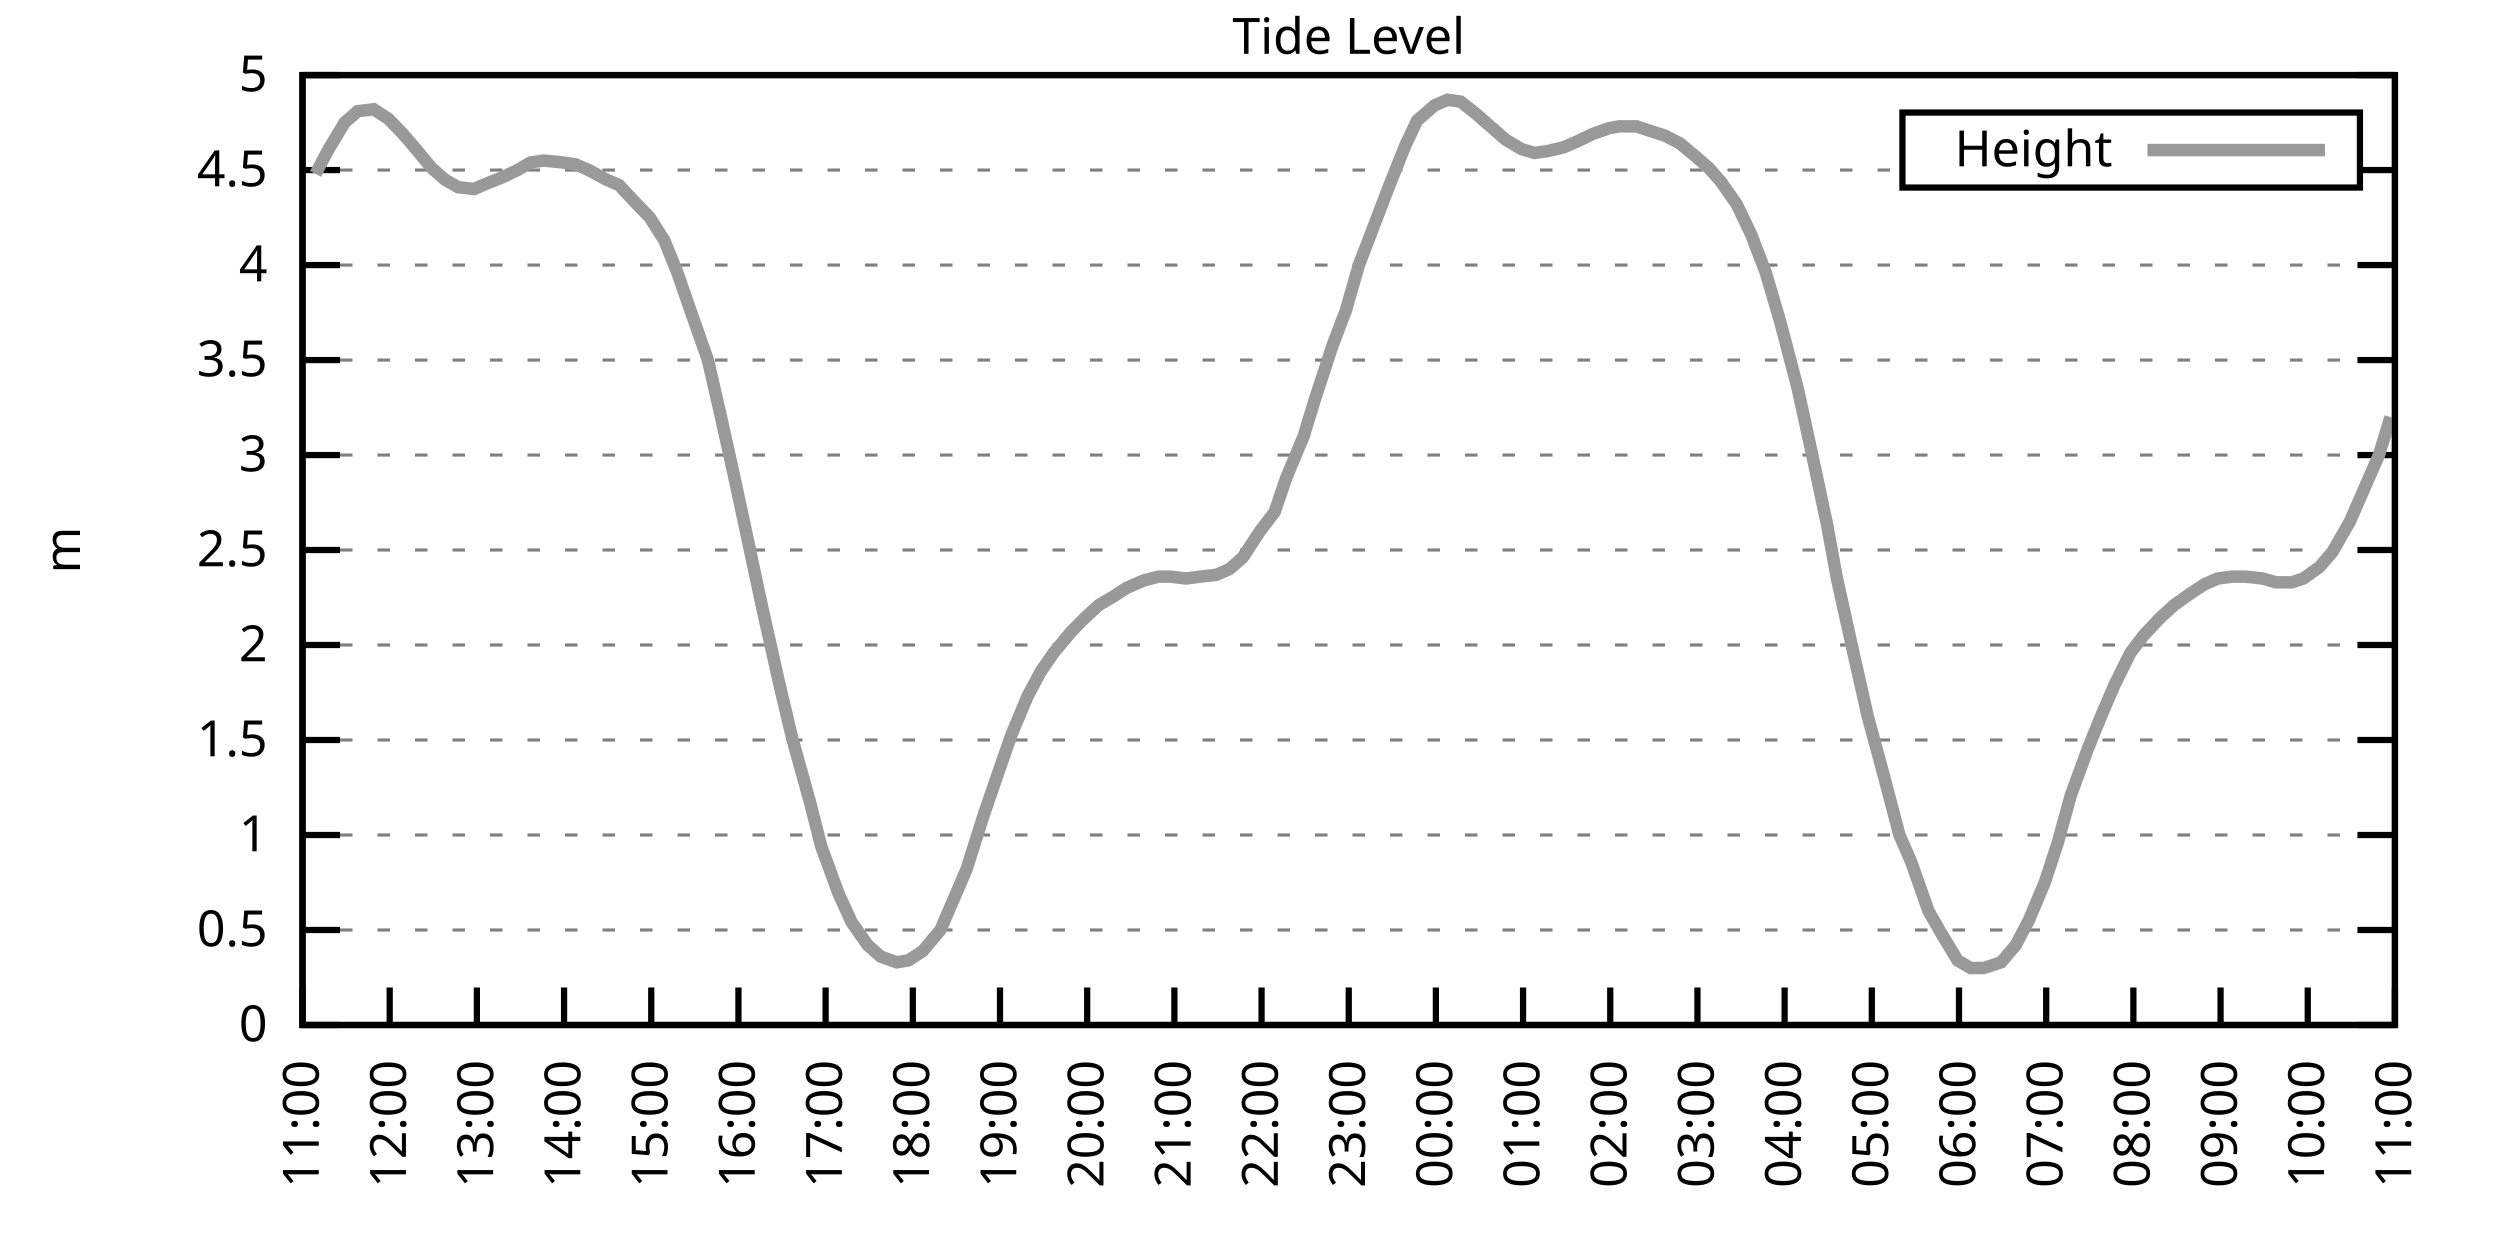
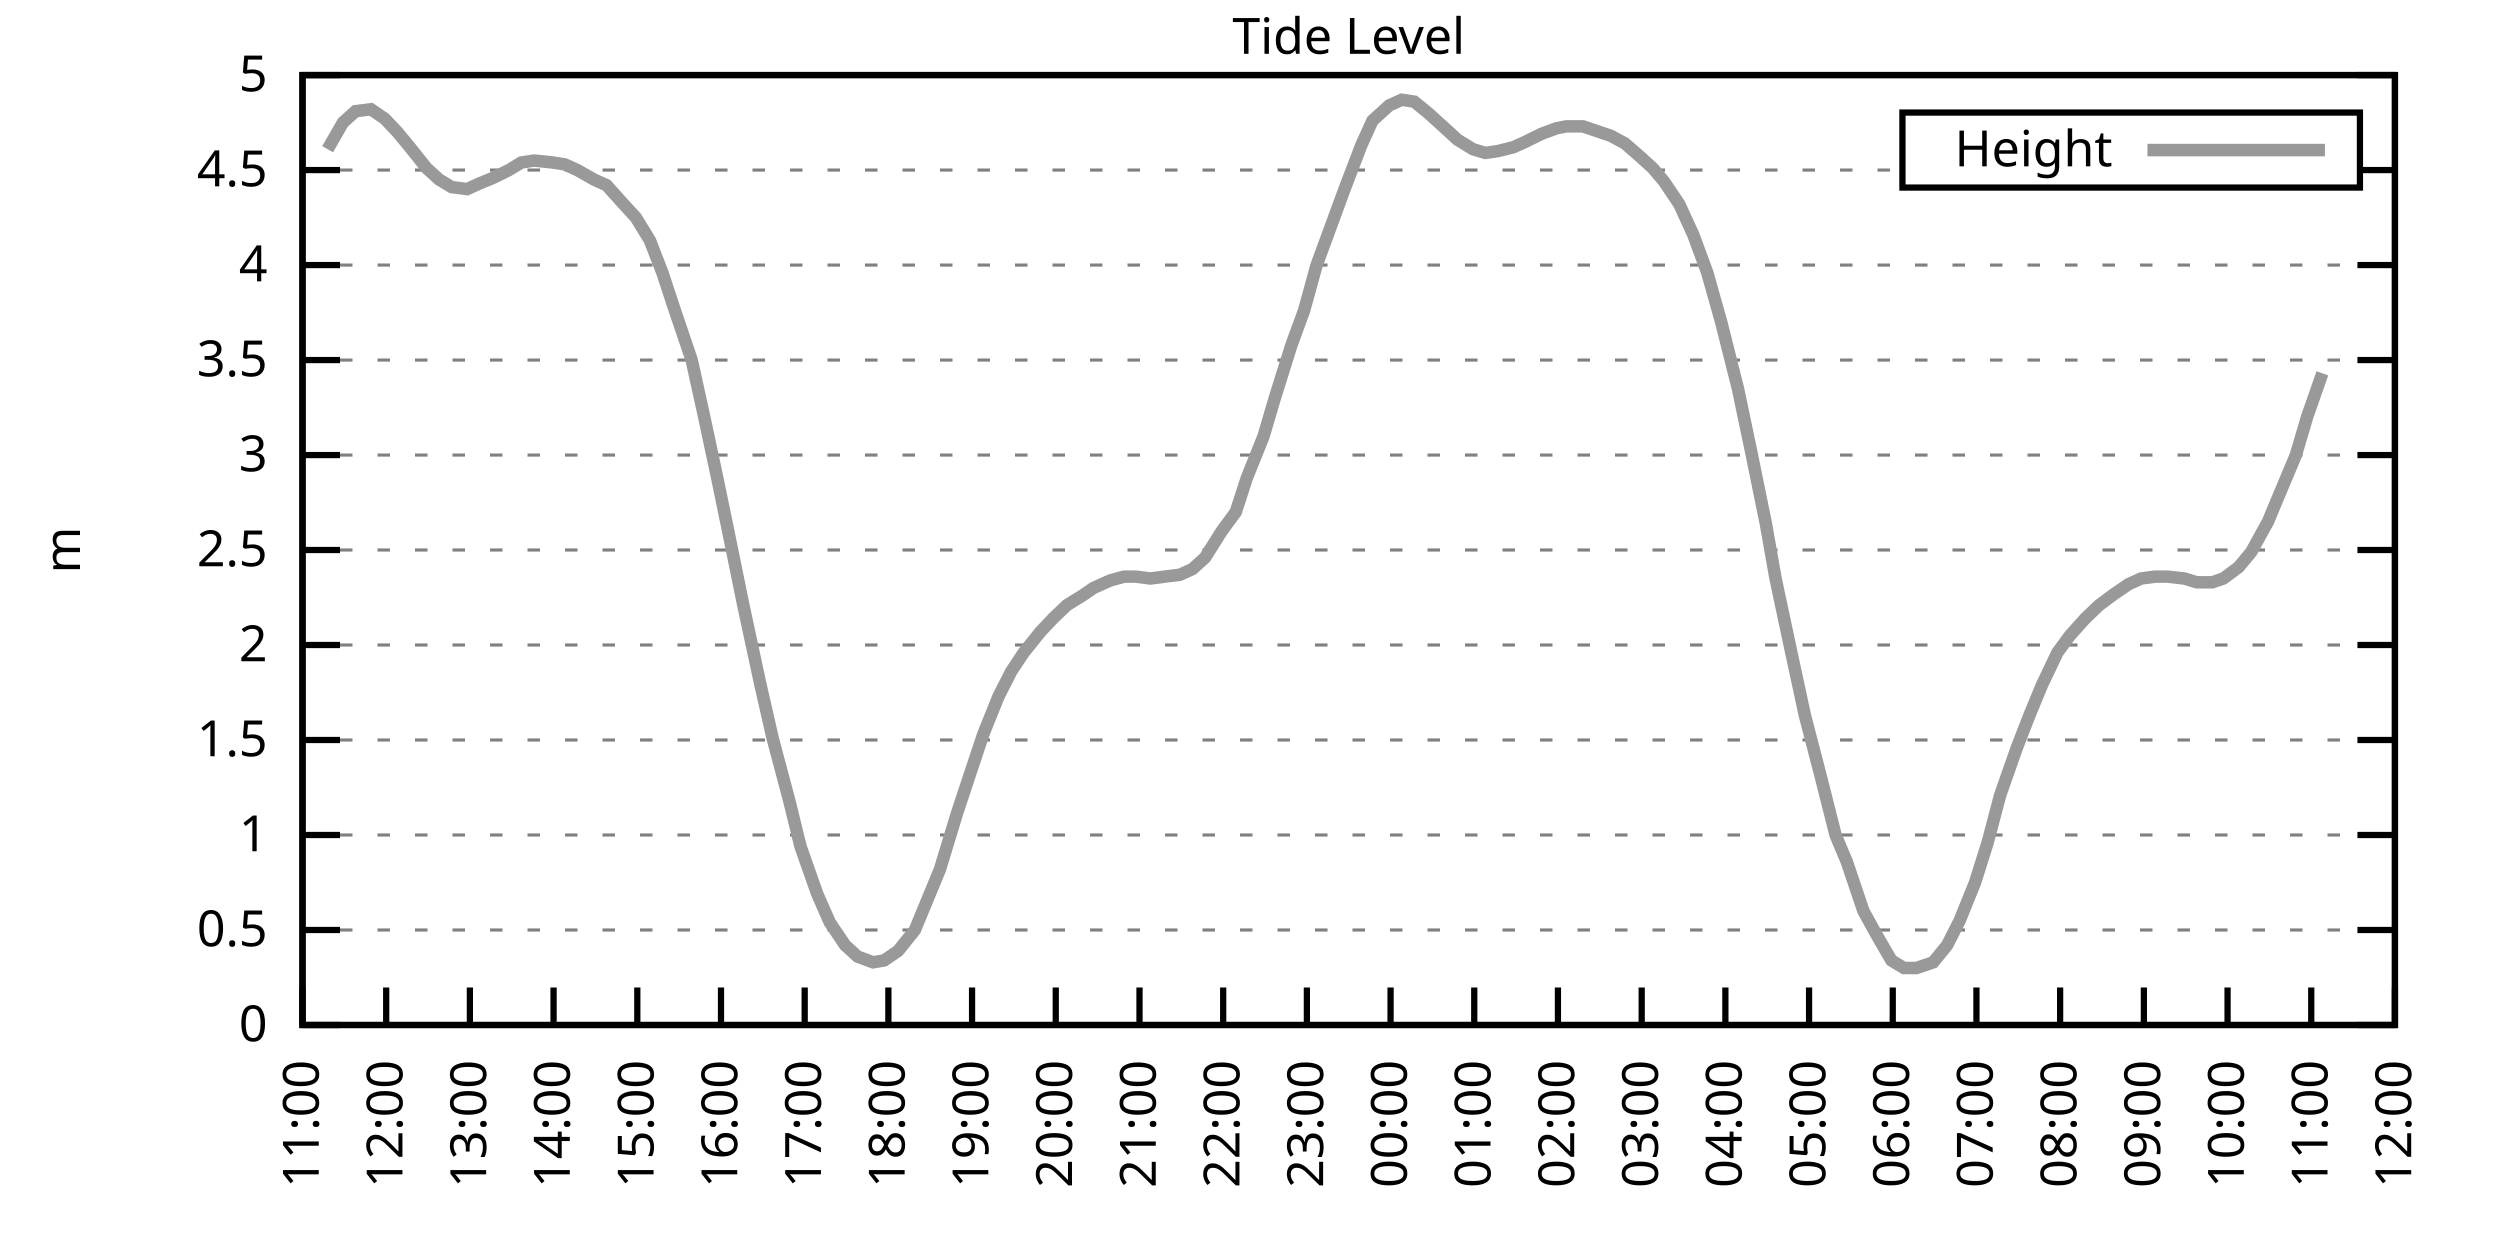
<svg xmlns="http://www.w3.org/2000/svg" xmlns:xlink="http://www.w3.org/1999/xlink" width="400" height="200" viewBox="0 0 400 200">
  <g id="gnuplot_canvas">
    <rect x="0" y="0" width="400" height="200" fill="none" />
    <defs>
      <circle id="gpDot" r="0.5" stroke-width="0.5" stroke="currentColor" />
      <path id="gpPt0" stroke-width="0.333" stroke="currentColor" d="M-1,0 h2 M0,-1 v2" />
      <path id="gpPt1" stroke-width="0.333" stroke="currentColor" d="M-1,-1 L1,1 M1,-1 L-1,1" />
      <path id="gpPt2" stroke-width="0.333" stroke="currentColor" d="M-1,0 L1,0 M0,-1 L0,1 M-1,-1 L1,1 M-1,1 L1,-1" />
      <rect id="gpPt3" stroke-width="0.333" stroke="currentColor" x="-1" y="-1" width="2" height="2" />
      <rect id="gpPt4" stroke-width="0.333" stroke="currentColor" fill="currentColor" x="-1" y="-1" width="2" height="2" />
      <circle id="gpPt5" stroke-width="0.333" stroke="currentColor" cx="0" cy="0" r="1" />
      <use xlink:href="#gpPt5" id="gpPt6" fill="currentColor" stroke="none" />
      <path id="gpPt7" stroke-width="0.333" stroke="currentColor" d="M0,-1.33 L-1.33,0.67 L1.33,0.67 z" />
      <use xlink:href="#gpPt7" id="gpPt8" fill="currentColor" stroke="none" />
      <use xlink:href="#gpPt7" id="gpPt9" stroke="currentColor" transform="rotate(180)" />
      <use xlink:href="#gpPt9" id="gpPt10" fill="currentColor" stroke="none" />
      <use xlink:href="#gpPt3" id="gpPt11" stroke="currentColor" transform="rotate(45)" />
      <use xlink:href="#gpPt11" id="gpPt12" fill="currentColor" stroke="none" />
      <path id="gpPt13" stroke-width="0.333" stroke="currentColor" d="M0,1.330 L1.265,0.411 L0.782,-1.067 L-0.782,-1.076 L-1.265,0.411 z" />
      <use xlink:href="#gpPt13" id="gpPt14" fill="currentColor" stroke="none" />
      <filter id="textbox" filterUnits="objectBoundingBox" x="0" y="0" height="1" width="1">
        <feFlood flood-color="white" flood-opacity="1" result="bgnd" />
        <feComposite in="SourceGraphic" in2="bgnd" operator="atop" />
      </filter>
      <filter id="greybox" filterUnits="objectBoundingBox" x="0" y="0" height="1" width="1">
        <feFlood flood-color="lightgrey" flood-opacity="1" result="grey" />
        <feComposite in="SourceGraphic" in2="grey" operator="atop" />
      </filter>
    </defs>
    <g fill="none" color="white" stroke="currentColor" stroke-width="1.00" stroke-linecap="butt" stroke-linejoin="miter">
</g>
    <g fill="none" color="black" stroke="currentColor" stroke-width="1.00" stroke-linecap="butt" stroke-linejoin="miter">
      <g stroke="none" shape-rendering="crispEdges">
        <polygon fill="rgb(255, 255, 255)" points="48.40,164.00 383.18,164.00 383.18,12.02 48.40,12.02 " />
      </g>
    </g>
    <g fill="none" color="black" stroke="currentColor" stroke-width="1.00" stroke-linecap="butt" stroke-linejoin="miter">
</g>
    <g fill="none" color="black" stroke="black" stroke-width="0.50" stroke-linecap="butt" stroke-linejoin="miter">
</g>
    <g fill="none" color="gray" stroke="currentColor" stroke-width="0.50" stroke-linecap="butt" stroke-linejoin="miter">
      <path stroke="gray" stroke-dasharray="2,4" class="gridline" d="M48.40,164.00 L383.19,164.00  " />
    </g>
    <g fill="none" color="gray" stroke="gray" stroke-width="1.00" stroke-linecap="butt" stroke-linejoin="miter">
</g>
    <g fill="none" color="black" stroke="currentColor" stroke-width="1.00" stroke-linecap="butt" stroke-linejoin="miter">
      <path stroke="black" d="M48.40,164.00 L54.40,164.00 M383.19,164.00 L377.19,164.00  " />
      <g transform="translate(42.80,166.60)" stroke="none" fill="black" font-family="Sans" font-size="8.00" text-anchor="end">
        <text>
          <tspan font-family="Sans"> 0</tspan>
        </text>
      </g>
    </g>
    <g fill="none" color="black" stroke="currentColor" stroke-width="1.00" stroke-linecap="butt" stroke-linejoin="miter">
</g>
    <g fill="none" color="black" stroke="black" stroke-width="0.50" stroke-linecap="butt" stroke-linejoin="miter">
</g>
    <g fill="none" color="gray" stroke="currentColor" stroke-width="0.50" stroke-linecap="butt" stroke-linejoin="miter">
      <path stroke="gray" stroke-dasharray="2,4" class="gridline" d="M48.40,148.80 L383.19,148.80  " />
    </g>
    <g fill="none" color="gray" stroke="gray" stroke-width="1.00" stroke-linecap="butt" stroke-linejoin="miter">
</g>
    <g fill="none" color="black" stroke="currentColor" stroke-width="1.00" stroke-linecap="butt" stroke-linejoin="miter">
      <path stroke="black" d="M48.40,148.80 L54.40,148.80 M383.19,148.80 L377.19,148.80  " />
      <g transform="translate(42.80,151.40)" stroke="none" fill="black" font-family="Sans" font-size="8.00" text-anchor="end">
        <text>
          <tspan font-family="Sans"> 0.5</tspan>
        </text>
      </g>
    </g>
    <g fill="none" color="black" stroke="currentColor" stroke-width="1.00" stroke-linecap="butt" stroke-linejoin="miter">
</g>
    <g fill="none" color="black" stroke="black" stroke-width="0.50" stroke-linecap="butt" stroke-linejoin="miter">
</g>
    <g fill="none" color="gray" stroke="currentColor" stroke-width="0.50" stroke-linecap="butt" stroke-linejoin="miter">
      <path stroke="gray" stroke-dasharray="2,4" class="gridline" d="M48.40,133.60 L383.19,133.60  " />
    </g>
    <g fill="none" color="gray" stroke="gray" stroke-width="1.00" stroke-linecap="butt" stroke-linejoin="miter">
</g>
    <g fill="none" color="black" stroke="currentColor" stroke-width="1.00" stroke-linecap="butt" stroke-linejoin="miter">
      <path stroke="black" d="M48.40,133.60 L54.40,133.60 M383.19,133.60 L377.19,133.60  " />
      <g transform="translate(42.80,136.20)" stroke="none" fill="black" font-family="Sans" font-size="8.00" text-anchor="end">
        <text>
          <tspan font-family="Sans"> 1</tspan>
        </text>
      </g>
    </g>
    <g fill="none" color="black" stroke="currentColor" stroke-width="1.00" stroke-linecap="butt" stroke-linejoin="miter">
</g>
    <g fill="none" color="black" stroke="black" stroke-width="0.50" stroke-linecap="butt" stroke-linejoin="miter">
</g>
    <g fill="none" color="gray" stroke="currentColor" stroke-width="0.50" stroke-linecap="butt" stroke-linejoin="miter">
      <path stroke="gray" stroke-dasharray="2,4" class="gridline" d="M48.40,118.40 L383.19,118.40  " />
    </g>
    <g fill="none" color="gray" stroke="gray" stroke-width="1.00" stroke-linecap="butt" stroke-linejoin="miter">
</g>
    <g fill="none" color="black" stroke="currentColor" stroke-width="1.00" stroke-linecap="butt" stroke-linejoin="miter">
      <path stroke="black" d="M48.40,118.40 L54.40,118.40 M383.19,118.40 L377.19,118.40  " />
      <g transform="translate(42.80,121.00)" stroke="none" fill="black" font-family="Sans" font-size="8.00" text-anchor="end">
        <text>
          <tspan font-family="Sans"> 1.5</tspan>
        </text>
      </g>
    </g>
    <g fill="none" color="black" stroke="currentColor" stroke-width="1.00" stroke-linecap="butt" stroke-linejoin="miter">
</g>
    <g fill="none" color="black" stroke="black" stroke-width="0.50" stroke-linecap="butt" stroke-linejoin="miter">
</g>
    <g fill="none" color="gray" stroke="currentColor" stroke-width="0.50" stroke-linecap="butt" stroke-linejoin="miter">
      <path stroke="gray" stroke-dasharray="2,4" class="gridline" d="M48.40,103.20 L383.19,103.20  " />
    </g>
    <g fill="none" color="gray" stroke="gray" stroke-width="1.00" stroke-linecap="butt" stroke-linejoin="miter">
</g>
    <g fill="none" color="black" stroke="currentColor" stroke-width="1.00" stroke-linecap="butt" stroke-linejoin="miter">
      <path stroke="black" d="M48.40,103.20 L54.40,103.20 M383.19,103.20 L377.19,103.20  " />
      <g transform="translate(42.80,105.80)" stroke="none" fill="black" font-family="Sans" font-size="8.00" text-anchor="end">
        <text>
          <tspan font-family="Sans"> 2</tspan>
        </text>
      </g>
    </g>
    <g fill="none" color="black" stroke="currentColor" stroke-width="1.00" stroke-linecap="butt" stroke-linejoin="miter">
</g>
    <g fill="none" color="black" stroke="black" stroke-width="0.50" stroke-linecap="butt" stroke-linejoin="miter">
</g>
    <g fill="none" color="gray" stroke="currentColor" stroke-width="0.50" stroke-linecap="butt" stroke-linejoin="miter">
      <path stroke="gray" stroke-dasharray="2,4" class="gridline" d="M48.40,88.00 L383.19,88.00  " />
    </g>
    <g fill="none" color="gray" stroke="gray" stroke-width="1.00" stroke-linecap="butt" stroke-linejoin="miter">
</g>
    <g fill="none" color="black" stroke="currentColor" stroke-width="1.00" stroke-linecap="butt" stroke-linejoin="miter">
      <path stroke="black" d="M48.40,88.00 L54.40,88.00 M383.19,88.00 L377.19,88.00  " />
      <g transform="translate(42.80,90.60)" stroke="none" fill="black" font-family="Sans" font-size="8.00" text-anchor="end">
        <text>
          <tspan font-family="Sans"> 2.5</tspan>
        </text>
      </g>
    </g>
    <g fill="none" color="black" stroke="currentColor" stroke-width="1.00" stroke-linecap="butt" stroke-linejoin="miter">
</g>
    <g fill="none" color="black" stroke="black" stroke-width="0.50" stroke-linecap="butt" stroke-linejoin="miter">
</g>
    <g fill="none" color="gray" stroke="currentColor" stroke-width="0.50" stroke-linecap="butt" stroke-linejoin="miter">
      <path stroke="gray" stroke-dasharray="2,4" class="gridline" d="M48.40,72.81 L383.19,72.81  " />
    </g>
    <g fill="none" color="gray" stroke="gray" stroke-width="1.00" stroke-linecap="butt" stroke-linejoin="miter">
</g>
    <g fill="none" color="black" stroke="currentColor" stroke-width="1.00" stroke-linecap="butt" stroke-linejoin="miter">
      <path stroke="black" d="M48.40,72.81 L54.40,72.81 M383.19,72.81 L377.19,72.81  " />
      <g transform="translate(42.80,75.41)" stroke="none" fill="black" font-family="Sans" font-size="8.00" text-anchor="end">
        <text>
          <tspan font-family="Sans"> 3</tspan>
        </text>
      </g>
    </g>
    <g fill="none" color="black" stroke="currentColor" stroke-width="1.00" stroke-linecap="butt" stroke-linejoin="miter">
</g>
    <g fill="none" color="black" stroke="black" stroke-width="0.50" stroke-linecap="butt" stroke-linejoin="miter">
</g>
    <g fill="none" color="gray" stroke="currentColor" stroke-width="0.50" stroke-linecap="butt" stroke-linejoin="miter">
      <path stroke="gray" stroke-dasharray="2,4" class="gridline" d="M48.40,57.61 L383.19,57.61  " />
    </g>
    <g fill="none" color="gray" stroke="gray" stroke-width="1.00" stroke-linecap="butt" stroke-linejoin="miter">
</g>
    <g fill="none" color="black" stroke="currentColor" stroke-width="1.00" stroke-linecap="butt" stroke-linejoin="miter">
      <path stroke="black" d="M48.40,57.61 L54.40,57.61 M383.19,57.61 L377.19,57.61  " />
      <g transform="translate(42.80,60.21)" stroke="none" fill="black" font-family="Sans" font-size="8.00" text-anchor="end">
        <text>
          <tspan font-family="Sans"> 3.5</tspan>
        </text>
      </g>
    </g>
    <g fill="none" color="black" stroke="currentColor" stroke-width="1.00" stroke-linecap="butt" stroke-linejoin="miter">
</g>
    <g fill="none" color="black" stroke="black" stroke-width="0.50" stroke-linecap="butt" stroke-linejoin="miter">
</g>
    <g fill="none" color="gray" stroke="currentColor" stroke-width="0.50" stroke-linecap="butt" stroke-linejoin="miter">
      <path stroke="gray" stroke-dasharray="2,4" class="gridline" d="M48.40,42.41 L383.19,42.41  " />
    </g>
    <g fill="none" color="gray" stroke="gray" stroke-width="1.00" stroke-linecap="butt" stroke-linejoin="miter">
</g>
    <g fill="none" color="black" stroke="currentColor" stroke-width="1.00" stroke-linecap="butt" stroke-linejoin="miter">
      <path stroke="black" d="M48.40,42.41 L54.40,42.41 M383.19,42.41 L377.19,42.41  " />
      <g transform="translate(42.80,45.01)" stroke="none" fill="black" font-family="Sans" font-size="8.00" text-anchor="end">
        <text>
          <tspan font-family="Sans"> 4</tspan>
        </text>
      </g>
    </g>
    <g fill="none" color="black" stroke="currentColor" stroke-width="1.00" stroke-linecap="butt" stroke-linejoin="miter">
</g>
    <g fill="none" color="black" stroke="black" stroke-width="0.50" stroke-linecap="butt" stroke-linejoin="miter">
</g>
    <g fill="none" color="gray" stroke="currentColor" stroke-width="0.50" stroke-linecap="butt" stroke-linejoin="miter">
      <path stroke="gray" stroke-dasharray="2,4" class="gridline" d="M48.40,27.21 L304.39,27.21 M377.59,27.21 L383.19,27.21  " />
    </g>
    <g fill="none" color="gray" stroke="gray" stroke-width="1.00" stroke-linecap="butt" stroke-linejoin="miter">
</g>
    <g fill="none" color="black" stroke="currentColor" stroke-width="1.00" stroke-linecap="butt" stroke-linejoin="miter">
      <path stroke="black" d="M48.40,27.21 L54.40,27.21 M383.19,27.21 L377.19,27.21  " />
      <g transform="translate(42.80,29.81)" stroke="none" fill="black" font-family="Sans" font-size="8.00" text-anchor="end">
        <text>
          <tspan font-family="Sans"> 4.5</tspan>
        </text>
      </g>
    </g>
    <g fill="none" color="black" stroke="currentColor" stroke-width="1.00" stroke-linecap="butt" stroke-linejoin="miter">
</g>
    <g fill="none" color="black" stroke="black" stroke-width="0.50" stroke-linecap="butt" stroke-linejoin="miter">
</g>
    <g fill="none" color="gray" stroke="currentColor" stroke-width="0.50" stroke-linecap="butt" stroke-linejoin="miter">
      <path stroke="gray" stroke-dasharray="2,4" class="gridline" d="M48.40,12.01 L383.19,12.01  " />
    </g>
    <g fill="none" color="gray" stroke="gray" stroke-width="1.00" stroke-linecap="butt" stroke-linejoin="miter">
</g>
    <g fill="none" color="black" stroke="currentColor" stroke-width="1.00" stroke-linecap="butt" stroke-linejoin="miter">
      <path stroke="black" d="M48.40,12.01 L54.40,12.01 M383.19,12.01 L377.19,12.01  " />
      <g transform="translate(42.80,14.61)" stroke="none" fill="black" font-family="Sans" font-size="8.00" text-anchor="end">
        <text>
          <tspan font-family="Sans"> 5</tspan>
        </text>
      </g>
    </g>
    <g fill="none" color="black" stroke="currentColor" stroke-width="1.00" stroke-linecap="butt" stroke-linejoin="miter">
      <path stroke="black" d="M48.40,164.00 L48.40,158.00  " />
      <g transform="translate(51.00,169.60) rotate(270.00)" stroke="none" fill="black" font-family="Sans" font-size="8.00" text-anchor="end">
        <text>
          <tspan font-family="Sans">11:00</tspan>
        </text>
      </g>
    </g>
    <g fill="none" color="black" stroke="currentColor" stroke-width="1.00" stroke-linecap="butt" stroke-linejoin="miter">
-       <path stroke="black" d="M62.35,164.00 L62.35,158.00  " />
-       <g transform="translate(64.95,169.60) rotate(270.00)" stroke="none" fill="black" font-family="Sans" font-size="8.00" text-anchor="end">
+       <path stroke="black" d="M61.79,164.00 L61.79,158.00  " />
+       <g transform="translate(64.39,169.60) rotate(270.00)" stroke="none" fill="black" font-family="Sans" font-size="8.00" text-anchor="end">
        <text>
          <tspan font-family="Sans">12:00</tspan>
        </text>
      </g>
    </g>
    <g fill="none" color="black" stroke="currentColor" stroke-width="1.00" stroke-linecap="butt" stroke-linejoin="miter">
-       <path stroke="black" d="M76.30,164.00 L76.30,158.00  " />
-       <g transform="translate(78.90,169.60) rotate(270.00)" stroke="none" fill="black" font-family="Sans" font-size="8.00" text-anchor="end">
+       <path stroke="black" d="M75.18,164.00 L75.18,158.00  " />
+       <g transform="translate(77.78,169.60) rotate(270.00)" stroke="none" fill="black" font-family="Sans" font-size="8.00" text-anchor="end">
        <text>
          <tspan font-family="Sans">13:00</tspan>
        </text>
      </g>
    </g>
    <g fill="none" color="black" stroke="currentColor" stroke-width="1.00" stroke-linecap="butt" stroke-linejoin="miter">
-       <path stroke="black" d="M90.25,164.00 L90.25,158.00  " />
-       <g transform="translate(92.85,169.60) rotate(270.00)" stroke="none" fill="black" font-family="Sans" font-size="8.00" text-anchor="end">
+       <path stroke="black" d="M88.57,164.00 L88.57,158.00  " />
+       <g transform="translate(91.17,169.60) rotate(270.00)" stroke="none" fill="black" font-family="Sans" font-size="8.00" text-anchor="end">
        <text>
          <tspan font-family="Sans">14:00</tspan>
        </text>
      </g>
    </g>
    <g fill="none" color="black" stroke="currentColor" stroke-width="1.00" stroke-linecap="butt" stroke-linejoin="miter">
-       <path stroke="black" d="M104.20,164.00 L104.20,158.00  " />
-       <g transform="translate(106.80,169.60) rotate(270.00)" stroke="none" fill="black" font-family="Sans" font-size="8.00" text-anchor="end">
+       <path stroke="black" d="M101.97,164.00 L101.97,158.00  " />
+       <g transform="translate(104.57,169.60) rotate(270.00)" stroke="none" fill="black" font-family="Sans" font-size="8.00" text-anchor="end">
        <text>
          <tspan font-family="Sans">15:00</tspan>
        </text>
      </g>
    </g>
    <g fill="none" color="black" stroke="currentColor" stroke-width="1.00" stroke-linecap="butt" stroke-linejoin="miter">
-       <path stroke="black" d="M118.15,164.00 L118.15,158.00  " />
-       <g transform="translate(120.75,169.60) rotate(270.00)" stroke="none" fill="black" font-family="Sans" font-size="8.00" text-anchor="end">
+       <path stroke="black" d="M115.36,164.00 L115.36,158.00  " />
+       <g transform="translate(117.96,169.60) rotate(270.00)" stroke="none" fill="black" font-family="Sans" font-size="8.00" text-anchor="end">
        <text>
          <tspan font-family="Sans">16:00</tspan>
        </text>
      </g>
    </g>
    <g fill="none" color="black" stroke="currentColor" stroke-width="1.00" stroke-linecap="butt" stroke-linejoin="miter">
-       <path stroke="black" d="M132.10,164.00 L132.10,158.00  " />
-       <g transform="translate(134.70,169.60) rotate(270.00)" stroke="none" fill="black" font-family="Sans" font-size="8.00" text-anchor="end">
+       <path stroke="black" d="M128.75,164.00 L128.75,158.00  " />
+       <g transform="translate(131.35,169.60) rotate(270.00)" stroke="none" fill="black" font-family="Sans" font-size="8.00" text-anchor="end">
        <text>
          <tspan font-family="Sans">17:00</tspan>
        </text>
      </g>
    </g>
    <g fill="none" color="black" stroke="currentColor" stroke-width="1.00" stroke-linecap="butt" stroke-linejoin="miter">
-       <path stroke="black" d="M146.05,164.00 L146.05,158.00  " />
-       <g transform="translate(148.65,169.60) rotate(270.00)" stroke="none" fill="black" font-family="Sans" font-size="8.00" text-anchor="end">
+       <path stroke="black" d="M142.14,164.00 L142.14,158.00  " />
+       <g transform="translate(144.74,169.60) rotate(270.00)" stroke="none" fill="black" font-family="Sans" font-size="8.00" text-anchor="end">
        <text>
          <tspan font-family="Sans">18:00</tspan>
        </text>
      </g>
    </g>
    <g fill="none" color="black" stroke="currentColor" stroke-width="1.00" stroke-linecap="butt" stroke-linejoin="miter">
-       <path stroke="black" d="M160.00,164.00 L160.00,158.00  " />
-       <g transform="translate(162.60,169.60) rotate(270.00)" stroke="none" fill="black" font-family="Sans" font-size="8.00" text-anchor="end">
+       <path stroke="black" d="M155.53,164.00 L155.53,158.00  " />
+       <g transform="translate(158.13,169.60) rotate(270.00)" stroke="none" fill="black" font-family="Sans" font-size="8.00" text-anchor="end">
        <text>
          <tspan font-family="Sans">19:00</tspan>
        </text>
      </g>
    </g>
    <g fill="none" color="black" stroke="currentColor" stroke-width="1.00" stroke-linecap="butt" stroke-linejoin="miter">
-       <path stroke="black" d="M173.95,164.00 L173.95,158.00  " />
-       <g transform="translate(176.55,169.60) rotate(270.00)" stroke="none" fill="black" font-family="Sans" font-size="8.00" text-anchor="end">
+       <path stroke="black" d="M168.92,164.00 L168.92,158.00  " />
+       <g transform="translate(171.52,169.60) rotate(270.00)" stroke="none" fill="black" font-family="Sans" font-size="8.00" text-anchor="end">
        <text>
          <tspan font-family="Sans">20:00</tspan>
        </text>
      </g>
    </g>
    <g fill="none" color="black" stroke="currentColor" stroke-width="1.00" stroke-linecap="butt" stroke-linejoin="miter">
-       <path stroke="black" d="M187.90,164.00 L187.90,158.00  " />
-       <g transform="translate(190.50,169.60) rotate(270.00)" stroke="none" fill="black" font-family="Sans" font-size="8.00" text-anchor="end">
+       <path stroke="black" d="M182.32,164.00 L182.32,158.00  " />
+       <g transform="translate(184.92,169.60) rotate(270.00)" stroke="none" fill="black" font-family="Sans" font-size="8.00" text-anchor="end">
        <text>
          <tspan font-family="Sans">21:00</tspan>
        </text>
      </g>
    </g>
    <g fill="none" color="black" stroke="currentColor" stroke-width="1.00" stroke-linecap="butt" stroke-linejoin="miter">
-       <path stroke="black" d="M201.85,164.00 L201.85,158.00  " />
-       <g transform="translate(204.45,169.60) rotate(270.00)" stroke="none" fill="black" font-family="Sans" font-size="8.00" text-anchor="end">
+       <path stroke="black" d="M195.71,164.00 L195.71,158.00  " />
+       <g transform="translate(198.31,169.60) rotate(270.00)" stroke="none" fill="black" font-family="Sans" font-size="8.00" text-anchor="end">
        <text>
          <tspan font-family="Sans">22:00</tspan>
        </text>
      </g>
    </g>
    <g fill="none" color="black" stroke="currentColor" stroke-width="1.00" stroke-linecap="butt" stroke-linejoin="miter">
-       <path stroke="black" d="M215.80,164.00 L215.80,158.00  " />
-       <g transform="translate(218.40,169.60) rotate(270.00)" stroke="none" fill="black" font-family="Sans" font-size="8.00" text-anchor="end">
+       <path stroke="black" d="M209.10,164.00 L209.10,158.00  " />
+       <g transform="translate(211.70,169.60) rotate(270.00)" stroke="none" fill="black" font-family="Sans" font-size="8.00" text-anchor="end">
        <text>
          <tspan font-family="Sans">23:00</tspan>
        </text>
      </g>
    </g>
    <g fill="none" color="black" stroke="currentColor" stroke-width="1.00" stroke-linecap="butt" stroke-linejoin="miter">
-       <path stroke="black" d="M229.74,164.00 L229.74,158.00  " />
-       <g transform="translate(232.34,169.60) rotate(270.00)" stroke="none" fill="black" font-family="Sans" font-size="8.00" text-anchor="end">
+       <path stroke="black" d="M222.49,164.00 L222.49,158.00  " />
+       <g transform="translate(225.09,169.60) rotate(270.00)" stroke="none" fill="black" font-family="Sans" font-size="8.00" text-anchor="end">
        <text>
          <tspan font-family="Sans">00:00</tspan>
        </text>
      </g>
    </g>
    <g fill="none" color="black" stroke="currentColor" stroke-width="1.00" stroke-linecap="butt" stroke-linejoin="miter">
-       <path stroke="black" d="M243.69,164.00 L243.69,158.00  " />
-       <g transform="translate(246.29,169.60) rotate(270.00)" stroke="none" fill="black" font-family="Sans" font-size="8.00" text-anchor="end">
+       <path stroke="black" d="M235.88,164.00 L235.88,158.00  " />
+       <g transform="translate(238.48,169.60) rotate(270.00)" stroke="none" fill="black" font-family="Sans" font-size="8.00" text-anchor="end">
        <text>
          <tspan font-family="Sans">01:00</tspan>
        </text>
      </g>
    </g>
    <g fill="none" color="black" stroke="currentColor" stroke-width="1.00" stroke-linecap="butt" stroke-linejoin="miter">
-       <path stroke="black" d="M257.64,164.00 L257.64,158.00  " />
-       <g transform="translate(260.24,169.60) rotate(270.00)" stroke="none" fill="black" font-family="Sans" font-size="8.00" text-anchor="end">
+       <path stroke="black" d="M249.27,164.00 L249.27,158.00  " />
+       <g transform="translate(251.87,169.60) rotate(270.00)" stroke="none" fill="black" font-family="Sans" font-size="8.00" text-anchor="end">
        <text>
          <tspan font-family="Sans">02:00</tspan>
        </text>
      </g>
    </g>
    <g fill="none" color="black" stroke="currentColor" stroke-width="1.00" stroke-linecap="butt" stroke-linejoin="miter">
-       <path stroke="black" d="M271.59,164.00 L271.59,158.00  " />
-       <g transform="translate(274.19,169.60) rotate(270.00)" stroke="none" fill="black" font-family="Sans" font-size="8.00" text-anchor="end">
+       <path stroke="black" d="M262.67,164.00 L262.67,158.00  " />
+       <g transform="translate(265.27,169.60) rotate(270.00)" stroke="none" fill="black" font-family="Sans" font-size="8.00" text-anchor="end">
        <text>
          <tspan font-family="Sans">03:00</tspan>
        </text>
      </g>
    </g>
    <g fill="none" color="black" stroke="currentColor" stroke-width="1.00" stroke-linecap="butt" stroke-linejoin="miter">
-       <path stroke="black" d="M285.54,164.00 L285.54,158.00  " />
-       <g transform="translate(288.14,169.60) rotate(270.00)" stroke="none" fill="black" font-family="Sans" font-size="8.00" text-anchor="end">
+       <path stroke="black" d="M276.06,164.00 L276.06,158.00  " />
+       <g transform="translate(278.66,169.60) rotate(270.00)" stroke="none" fill="black" font-family="Sans" font-size="8.00" text-anchor="end">
        <text>
          <tspan font-family="Sans">04:00</tspan>
        </text>
      </g>
    </g>
    <g fill="none" color="black" stroke="currentColor" stroke-width="1.00" stroke-linecap="butt" stroke-linejoin="miter">
-       <path stroke="black" d="M299.49,164.00 L299.49,158.00  " />
-       <g transform="translate(302.09,169.60) rotate(270.00)" stroke="none" fill="black" font-family="Sans" font-size="8.00" text-anchor="end">
+       <path stroke="black" d="M289.45,164.00 L289.45,158.00  " />
+       <g transform="translate(292.05,169.60) rotate(270.00)" stroke="none" fill="black" font-family="Sans" font-size="8.00" text-anchor="end">
        <text>
          <tspan font-family="Sans">05:00</tspan>
        </text>
      </g>
    </g>
    <g fill="none" color="black" stroke="currentColor" stroke-width="1.00" stroke-linecap="butt" stroke-linejoin="miter">
-       <path stroke="black" d="M313.44,164.00 L313.44,158.00  " />
-       <g transform="translate(316.04,169.60) rotate(270.00)" stroke="none" fill="black" font-family="Sans" font-size="8.00" text-anchor="end">
+       <path stroke="black" d="M302.84,164.00 L302.84,158.00  " />
+       <g transform="translate(305.44,169.60) rotate(270.00)" stroke="none" fill="black" font-family="Sans" font-size="8.00" text-anchor="end">
        <text>
          <tspan font-family="Sans">06:00</tspan>
        </text>
      </g>
    </g>
    <g fill="none" color="black" stroke="currentColor" stroke-width="1.00" stroke-linecap="butt" stroke-linejoin="miter">
-       <path stroke="black" d="M327.39,164.00 L327.39,158.00  " />
-       <g transform="translate(329.99,169.60) rotate(270.00)" stroke="none" fill="black" font-family="Sans" font-size="8.00" text-anchor="end">
+       <path stroke="black" d="M316.23,164.00 L316.23,158.00  " />
+       <g transform="translate(318.83,169.60) rotate(270.00)" stroke="none" fill="black" font-family="Sans" font-size="8.00" text-anchor="end">
        <text>
          <tspan font-family="Sans">07:00</tspan>
        </text>
      </g>
    </g>
    <g fill="none" color="black" stroke="currentColor" stroke-width="1.00" stroke-linecap="butt" stroke-linejoin="miter">
-       <path stroke="black" d="M341.34,164.00 L341.34,158.00  " />
-       <g transform="translate(343.94,169.60) rotate(270.00)" stroke="none" fill="black" font-family="Sans" font-size="8.00" text-anchor="end">
+       <path stroke="black" d="M329.62,164.00 L329.62,158.00  " />
+       <g transform="translate(332.22,169.60) rotate(270.00)" stroke="none" fill="black" font-family="Sans" font-size="8.00" text-anchor="end">
        <text>
          <tspan font-family="Sans">08:00</tspan>
        </text>
      </g>
    </g>
    <g fill="none" color="black" stroke="currentColor" stroke-width="1.00" stroke-linecap="butt" stroke-linejoin="miter">
-       <path stroke="black" d="M355.29,164.00 L355.29,158.00  " />
-       <g transform="translate(357.89,169.60) rotate(270.00)" stroke="none" fill="black" font-family="Sans" font-size="8.00" text-anchor="end">
+       <path stroke="black" d="M343.02,164.00 L343.02,158.00  " />
+       <g transform="translate(345.62,169.60) rotate(270.00)" stroke="none" fill="black" font-family="Sans" font-size="8.00" text-anchor="end">
        <text>
          <tspan font-family="Sans">09:00</tspan>
        </text>
      </g>
    </g>
    <g fill="none" color="black" stroke="currentColor" stroke-width="1.00" stroke-linecap="butt" stroke-linejoin="miter">
-       <path stroke="black" d="M369.24,164.00 L369.24,158.00  " />
-       <g transform="translate(371.84,169.60) rotate(270.00)" stroke="none" fill="black" font-family="Sans" font-size="8.00" text-anchor="end">
+       <path stroke="black" d="M356.41,164.00 L356.41,158.00  " />
+       <g transform="translate(359.01,169.60) rotate(270.00)" stroke="none" fill="black" font-family="Sans" font-size="8.00" text-anchor="end">
        <text>
          <tspan font-family="Sans">10:00</tspan>
+         </text>
+       </g>
+     </g>
+     <g fill="none" color="black" stroke="currentColor" stroke-width="1.00" stroke-linecap="butt" stroke-linejoin="miter">
+       <path stroke="black" d="M369.80,164.00 L369.80,158.00  " />
+       <g transform="translate(372.40,169.60) rotate(270.00)" stroke="none" fill="black" font-family="Sans" font-size="8.00" text-anchor="end">
+         <text>
+           <tspan font-family="Sans">11:00</tspan>
        </text>
      </g>
    </g>
    <g fill="none" color="black" stroke="currentColor" stroke-width="1.00" stroke-linecap="butt" stroke-linejoin="miter">
      <path stroke="black" d="M383.19,164.00 L383.19,158.00  " />
      <g transform="translate(385.79,169.60) rotate(270.00)" stroke="none" fill="black" font-family="Sans" font-size="8.00" text-anchor="end">
        <text>
-           <tspan font-family="Sans">11:00</tspan>
+           <tspan font-family="Sans">12:00</tspan>
        </text>
      </g>
    </g>
    <g fill="none" color="black" stroke="currentColor" stroke-width="1.00" stroke-linecap="butt" stroke-linejoin="miter">
</g>
    <g fill="none" color="black" stroke="currentColor" stroke-width="1.00" stroke-linecap="butt" stroke-linejoin="miter">
      <path stroke="black" d="M48.40,12.01 L48.40,164.00 L383.19,164.00 L383.19,12.01 L48.40,12.01 Z  " />
    </g>
    <g fill="none" color="black" stroke="currentColor" stroke-width="1.00" stroke-linecap="butt" stroke-linejoin="miter">
</g>
    <g fill="none" color="black" stroke="currentColor" stroke-width="1.00" stroke-linecap="butt" stroke-linejoin="miter">
      <path stroke="black" d="M304.39,30.01 L304.39,18.01 L377.59,18.01 L377.59,30.01 L304.39,30.01 Z  " />
    </g>
    <g id="Tide_level_plot_1">
      <g fill="none" color="white" stroke="black" stroke-width="2.00" stroke-linecap="butt" stroke-linejoin="miter">
</g>
      <g fill="none" color="black" stroke="currentColor" stroke-width="2.00" stroke-linecap="butt" stroke-linejoin="miter">
        <g transform="translate(337.99,26.61)" stroke="none" fill="black" font-family="Sans" font-size="8.00" text-anchor="end">
          <text>
            <tspan font-family="Sans">Height</tspan>
          </text>
        </g>
      </g>
      <g fill="none" color="black" stroke="currentColor" stroke-width="2.00" stroke-linecap="butt" stroke-linejoin="miter">
-         <path stroke="rgb(153, 153, 153)" d="M343.59,24.01 L371.99,24.01 M50.49,27.82 L52.58,23.87 L55.14,19.61 L57.23,17.79 L59.79,17.48 L62.12,19.00   L64.21,21.13 L66.30,23.56 L69.09,26.91 L71.18,28.73 L73.28,29.94 L75.83,30.25 L77.93,29.34 L80.25,28.42   L82.81,27.21 L84.90,25.99 L86.99,25.69 L90.02,25.99 L92.11,26.30 L94.20,27.21 L96.99,28.73 L99.08,29.64   L101.64,32.38 L103.97,34.81 L106.29,38.46 L108.38,43.62 L110.48,49.70 L113.27,57.61 L115.36,66.73 L117.45,76.15   L119.54,85.88 L121.87,96.82 L124.66,109.28 L126.75,118.10 L129.54,128.13 L131.40,135.43 L134.19,143.03 L136.28,147.59   L138.84,151.23 L140.93,153.06 L143.49,153.97 L145.35,153.66 L147.67,152.14 L150.46,148.80 L152.56,143.94 L154.65,139.07   L157.44,130.26 L159.53,124.18 L161.86,117.49 L164.41,111.41 L166.51,107.46 L168.60,104.42 L171.39,101.08 L173.48,98.95   L175.81,96.82 L178.36,95.30 L180.22,94.08 L183.01,92.87 L185.34,92.26 L187.20,92.26 L189.76,92.56 L192.08,92.26   L194.64,91.96 L196.73,91.04 L198.82,89.22 L201.61,84.97 L203.94,81.93 L205.80,76.45 L208.59,69.77 L210.45,63.69   L213.24,55.18 L215.33,49.70 L217.42,42.41 L219.98,35.72 L222.07,30.25 L224.86,23.26 L226.72,19.31 L229.51,16.87   L231.60,15.96 L233.70,16.27 L236.02,18.09 L238.81,20.52 L240.90,22.35 L243.46,23.87 L245.55,24.47 L247.65,24.17   L250.20,23.56 L252.30,22.65 L254.85,21.43 L257.41,20.52 L259.04,20.22 L261.83,20.22 L263.69,20.83 L266.48,21.74   L268.80,22.95 L271.36,25.08 L273.45,26.91 L275.31,29.03 L277.87,32.68 L280.20,37.54 L282.52,43.62 L284.85,51.53   L287.64,62.17 L289.96,72.81 L292.29,83.75 L293.91,92.56 L296.47,104.12 L298.80,114.45 L301.35,123.87 L303.91,133.60   L305.77,137.86 L308.56,145.76 L310.65,149.41 L313.21,153.66 L315.30,154.88 L317.39,154.88 L320.18,153.97 L322.51,151.23   L324.60,147.28 L327.16,141.20 L329.25,134.82 L331.34,127.22 L334.13,119.62 L336.23,114.45 L338.32,109.59 L340.88,104.42   L342.97,101.68 L345.53,98.95 L347.85,96.82 L350.41,95.00 L352.73,93.48 L354.83,92.56 L357.15,92.26 L359.24,92.26   L362.03,92.56 L364.13,93.17 L366.68,93.17 L368.54,92.56 L371.10,90.74 L373.19,88.31 L375.98,83.45 L377.84,79.19   L380.63,72.81 L382.49,66.73  " />
+         <path stroke="rgb(153, 153, 153)" d="M343.59,24.01 L371.99,24.01 M52.42,23.87 L54.87,19.61 L56.88,17.79 L59.34,17.48 L61.57,19.00 L63.58,21.13   L65.59,23.56 L68.26,26.91 L70.27,28.73 L72.28,29.94 L74.74,30.25 L76.75,29.34 L78.98,28.42 L81.43,27.21   L83.44,25.99 L85.45,25.69 L88.35,25.99 L90.36,26.30 L92.37,27.21 L95.05,28.73 L97.06,29.64 L99.51,32.38   L101.74,34.81 L103.98,38.46 L105.98,43.62 L107.99,49.70 L110.67,57.61 L112.68,66.73 L114.69,76.15 L116.70,85.88   L118.93,96.82 L121.61,109.28 L123.62,118.10 L126.29,128.13 L128.08,135.43 L130.76,143.03 L132.77,147.59 L135.22,151.23   L137.23,153.06 L139.69,153.97 L141.47,153.66 L143.70,152.14 L146.38,148.80 L148.39,143.94 L150.40,139.07 L153.08,130.26   L155.09,124.18 L157.32,117.49 L159.77,111.41 L161.78,107.46 L163.79,104.42 L166.47,101.08 L168.48,98.95 L170.71,96.82   L173.17,95.30 L174.95,94.08 L177.63,92.87 L179.86,92.26 L181.65,92.26 L184.10,92.56 L186.33,92.26 L188.79,91.96   L190.80,91.04 L192.81,89.22 L195.48,84.97 L197.72,81.93 L199.50,76.45 L202.18,69.77 L203.97,63.69 L206.64,55.18   L208.65,49.70 L210.66,42.41 L213.12,35.72 L215.13,30.25 L217.80,23.26 L219.59,19.31 L222.27,16.87 L224.28,15.96   L226.29,16.27 L228.52,18.09 L231.20,20.52 L233.20,22.35 L235.66,23.87 L237.67,24.47 L239.68,24.17 L242.13,23.56   L244.14,22.65 L246.60,21.43 L249.05,20.52 L250.61,20.22 L253.29,20.22 L255.08,20.83 L257.76,21.74 L259.99,22.95   L262.44,25.08 L264.45,26.91 L266.24,29.03 L268.69,32.68 L270.92,37.54 L273.16,43.62 L275.39,51.53 L278.07,62.17   L280.30,72.81 L282.53,83.75 L284.09,92.56 L286.55,104.12 L288.78,114.45 L291.23,123.87 L293.69,133.60 L295.48,137.86   L298.15,145.76 L300.16,149.41 L302.62,153.66 L304.63,154.88 L306.63,154.88 L309.31,153.97 L311.54,151.23 L313.55,147.28   L316.01,141.20 L318.02,134.82 L320.03,127.22 L322.70,119.62 L324.71,114.45 L326.72,109.59 L329.18,104.42 L331.19,101.68   L333.64,98.95 L335.87,96.82 L338.33,95.00 L340.56,93.48 L342.57,92.56 L344.80,92.26 L346.81,92.26 L349.49,92.56   L351.50,93.17 L353.95,93.17 L355.74,92.56 L358.19,90.74 L360.20,88.31 L362.88,83.45 L364.66,79.19 L367.34,72.81   L369.13,66.73 L371.58,59.73  " />
      </g>
    </g>
    <g fill="none" color="black" stroke="currentColor" stroke-width="2.00" stroke-linecap="butt" stroke-linejoin="miter">
</g>
    <g fill="none" color="black" stroke="black" stroke-width="1.00" stroke-linecap="butt" stroke-linejoin="miter">
</g>
    <g fill="none" color="black" stroke="currentColor" stroke-width="1.00" stroke-linecap="butt" stroke-linejoin="miter">
      <path stroke="black" d="M48.40,12.01 L48.40,164.00 L383.19,164.00 L383.19,12.01 L48.40,12.01 Z  " />
      <g transform="translate(12.80,88.01) rotate(270.00)" stroke="none" fill="black" font-family="Sans" font-size="8.00" text-anchor="middle">
        <text>
          <tspan font-family="Sans">m</tspan>
        </text>
      </g>
    </g>
    <g fill="none" color="black" stroke="currentColor" stroke-width="1.00" stroke-linecap="butt" stroke-linejoin="miter">
</g>
    <g fill="none" color="black" stroke="currentColor" stroke-width="1.00" stroke-linecap="butt" stroke-linejoin="miter">
      <g transform="translate(215.79,8.61)" stroke="none" fill="black" font-family="Sans" font-size="8.00" text-anchor="middle">
        <text>
          <tspan font-family="Sans">Tide Level</tspan>
        </text>
      </g>
    </g>
    <g fill="none" color="black" stroke="currentColor" stroke-width="1.00" stroke-linecap="butt" stroke-linejoin="miter">
</g>
  </g>
</svg>
